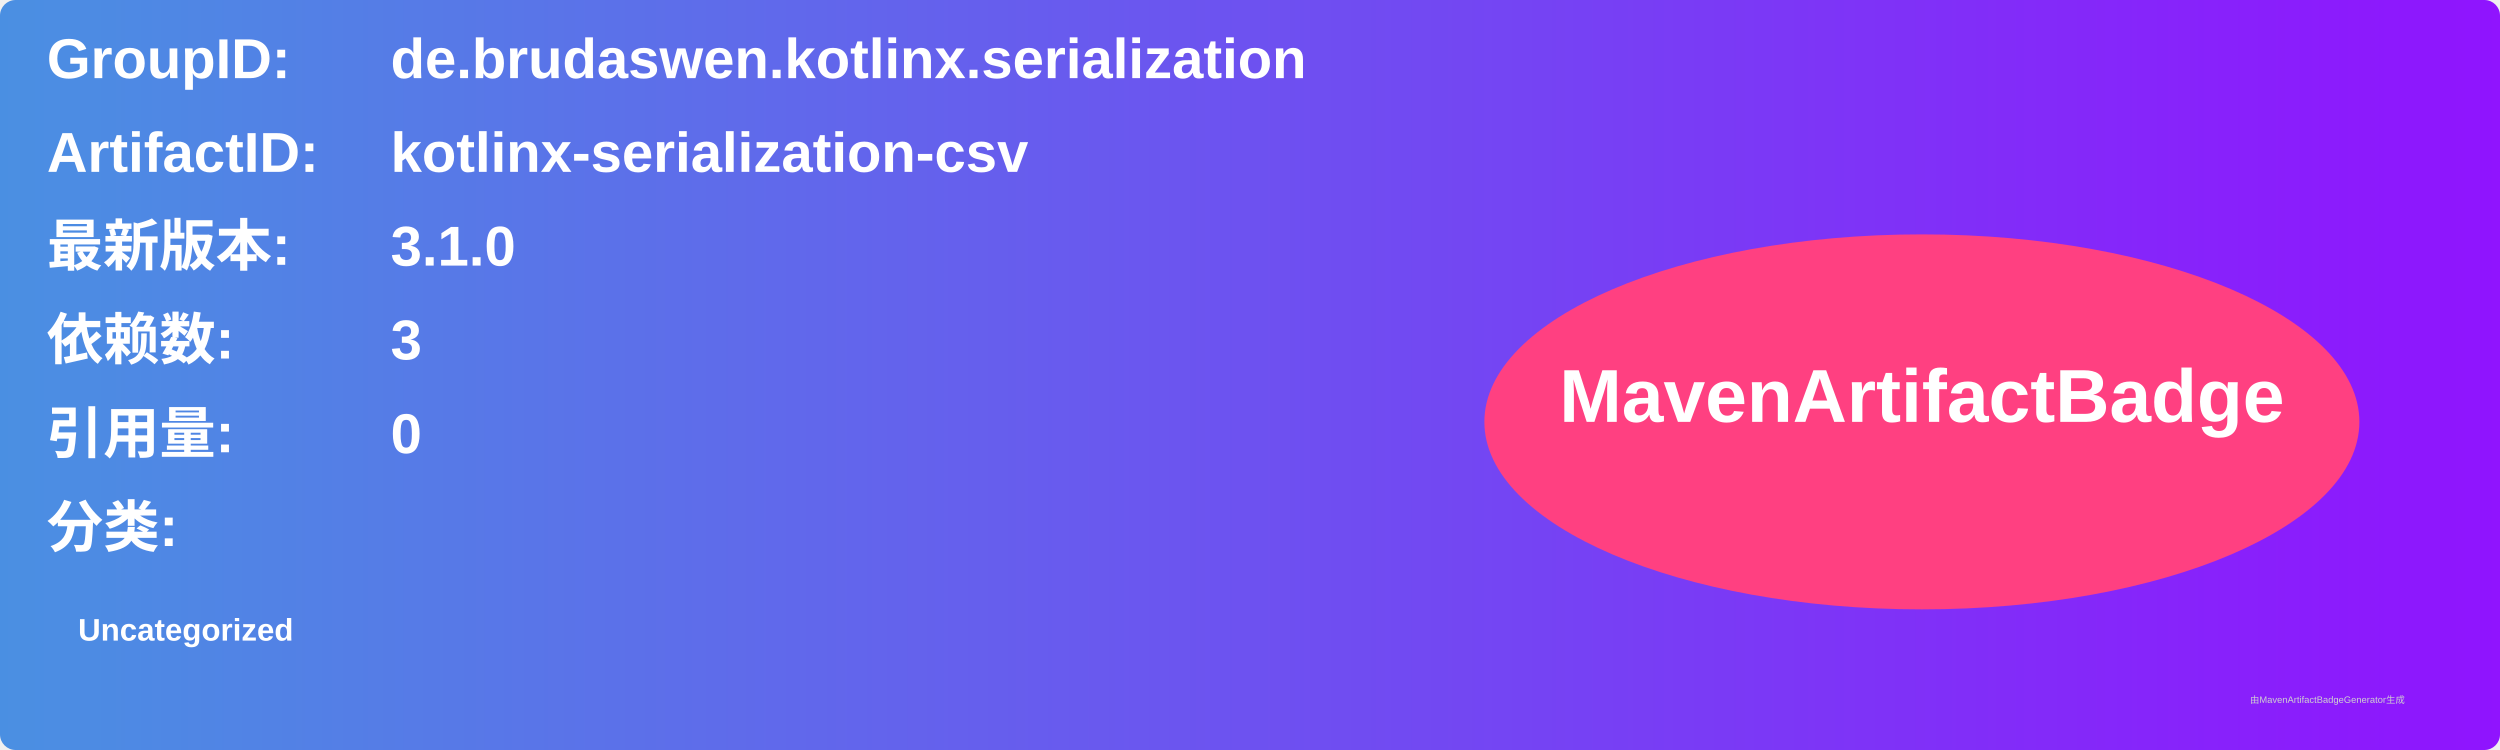
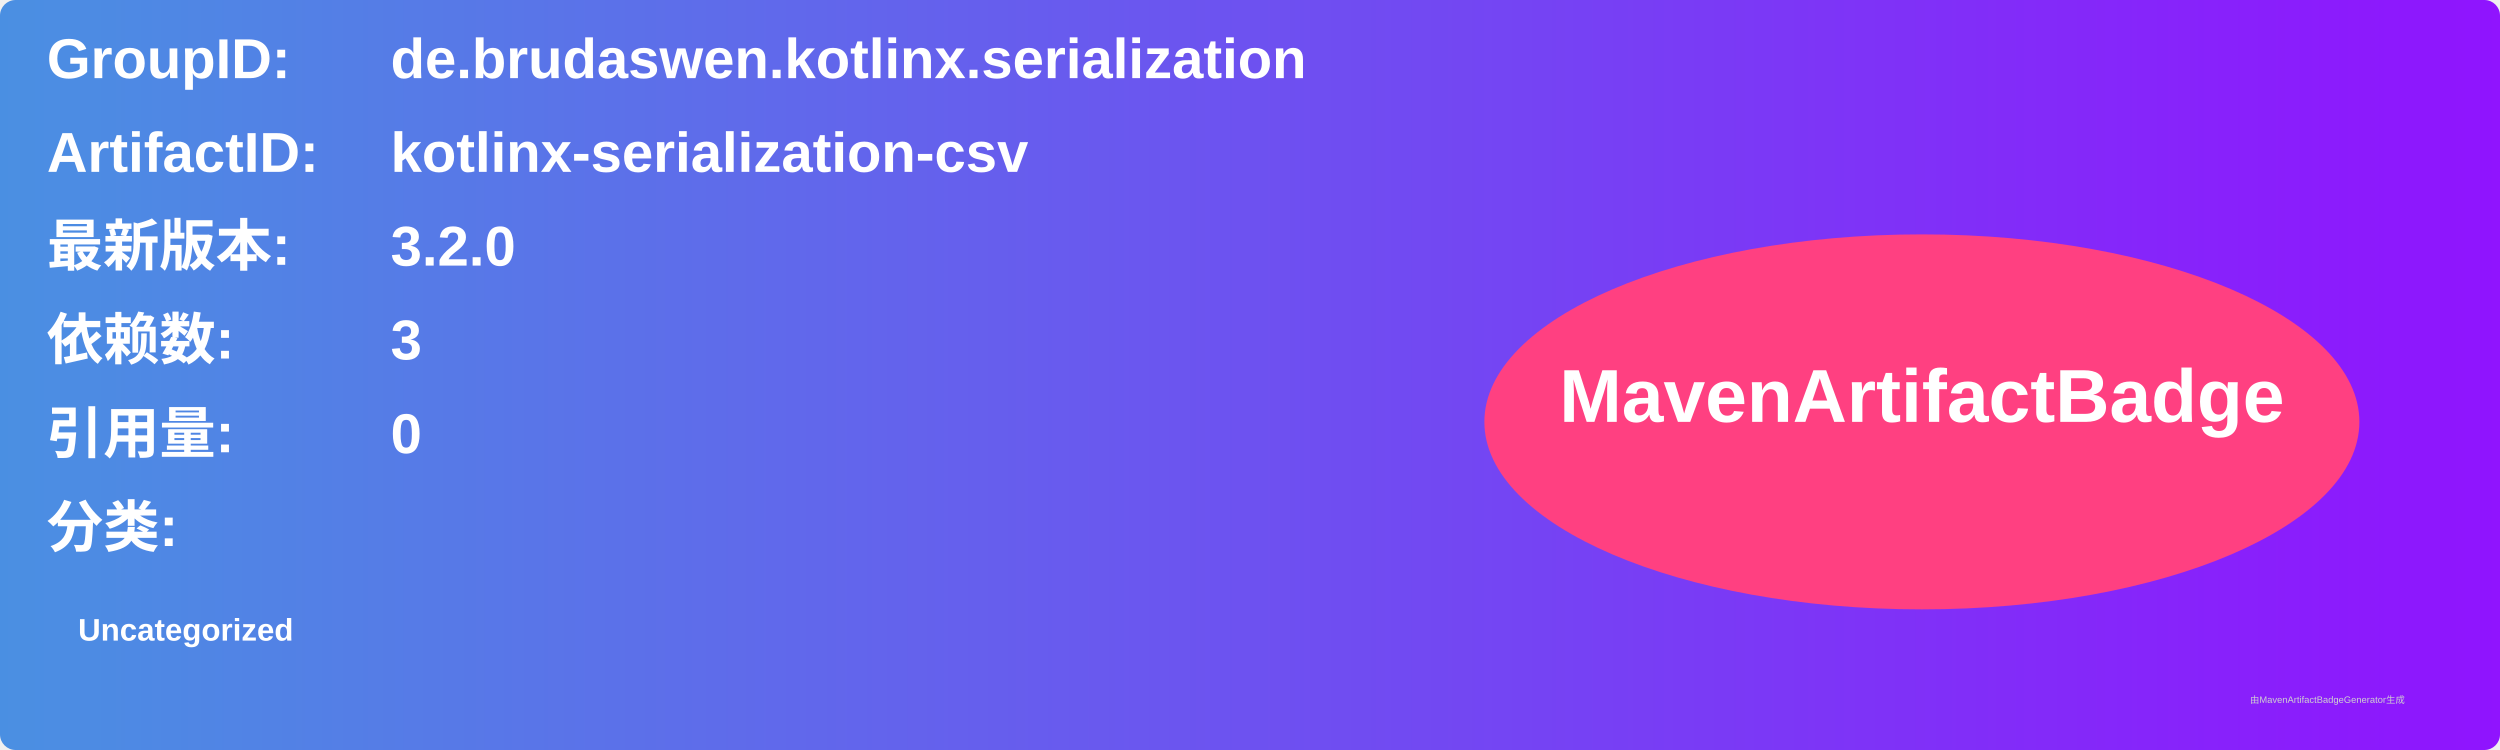
<svg xmlns="http://www.w3.org/2000/svg" width="800" height="240" viewBox="0 0 800 240">
  <linearGradient id="grad" x1="0%" y1="0%" x2="100%" y2="0%">
    <stop offset="0%" stop-color="#4a90e2" />
    <stop offset="100%" stop-color="#9013fe" />
  </linearGradient>
  <rect width="100%" height="100%" rx="5" ry="5" fill="url(#grad)" />
  <g transform="translate(15, 15)">
    <text x="0" y="10" font-family="Arial" font-size="18" fill="white" font-weight="bold" width="260">GroupID:</text>
    <text x="110" y="10" font-family="Arial" font-size="18" fill="white" font-weight="bold" width="460">de.brudaswen.kotlinx.serialization</text>
    <text x="0" y="40" font-family="Arial" font-size="18" fill="white" font-weight="bold" width="260">ArtifactID:</text>
    <text x="110" y="40" font-family="Arial" font-size="18" fill="white" font-weight="bold" width="460">kotlinx-serialization-csv</text>
    <text x="0" y="70" font-family="Arial" font-size="18" fill="white" font-weight="bold">最新版本:</text>
    <text x="110" y="70" font-family="Arial" font-size="18" fill="white" font-weight="bold">
-       <tspan font-weight="bold">3.1.0</tspan>
+       <tspan font-weight="bold">3.2.0</tspan>
    </text>
    <text x="0" y="100" font-family="Arial" font-size="18" fill="white" font-weight="bold">依赖数: </text>
    <text x="110" y="100" font-family="Arial" font-size="18" fill="white">
      <tspan font-weight="bold">3</tspan>
    </text>
    <text x="0" y="130" font-family="Arial" font-size="18" fill="white" font-weight="bold">引用量: </text>
    <text x="110" y="130" font-family="Arial" font-size="18" fill="white">
      <tspan font-weight="bold">0</tspan>
    </text>
    <text x="0" y="160" font-family="Arial" font-size="18" fill="white" font-weight="bold">分类:</text>
    <text x="10" y="190" font-family="Arial" font-size="10" fill="white">
      <tspan font-weight="bold">Uncategorized</tspan>
    </text>
    <ellipse cx="600" cy="120" rx="140" ry="60" fill="#ff4081" />
    <text x="600" y="120" text-anchor="middle" font-family="Arial" font-size="24" fill="white" font-weight="bold">MavenArtifactBadge</text>
  </g>
  <text x="720" y="225" font-family="Arial" font-size="3" fill="#d0d0d0">由MavenArtifactBadgeGenerator生成</text>
</svg>
